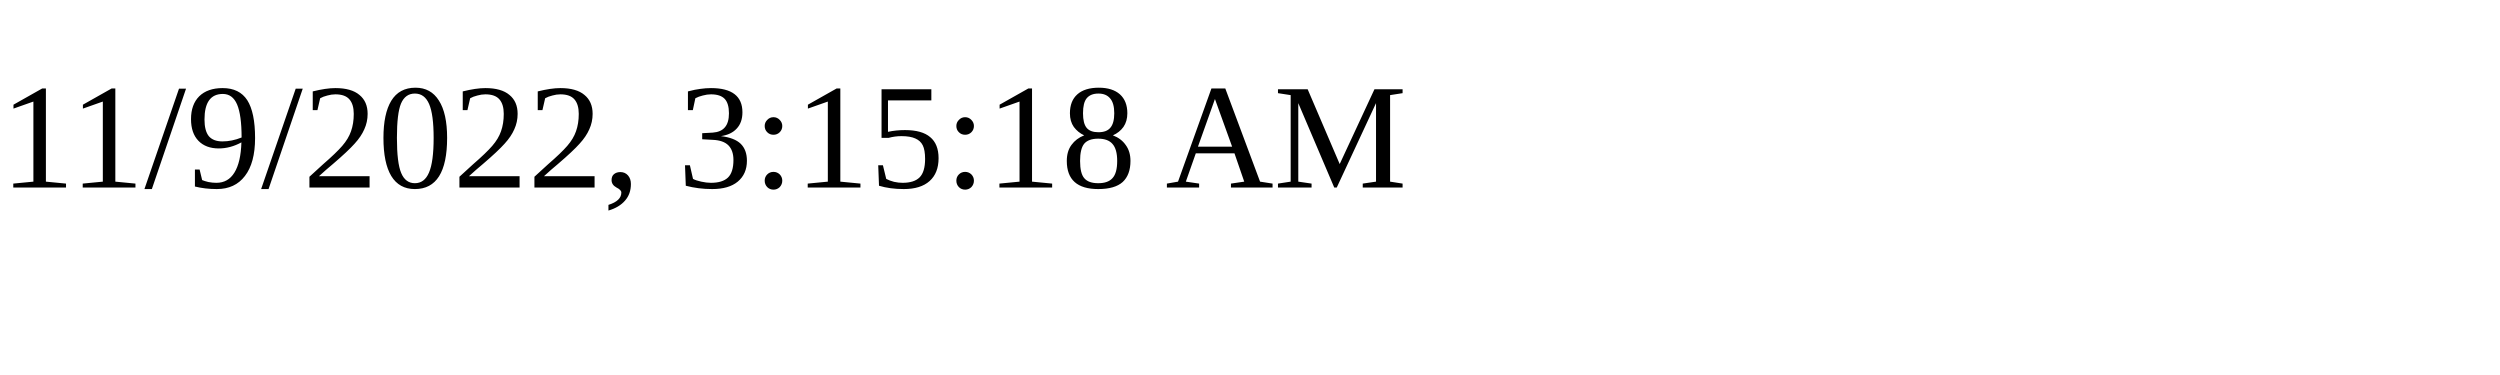
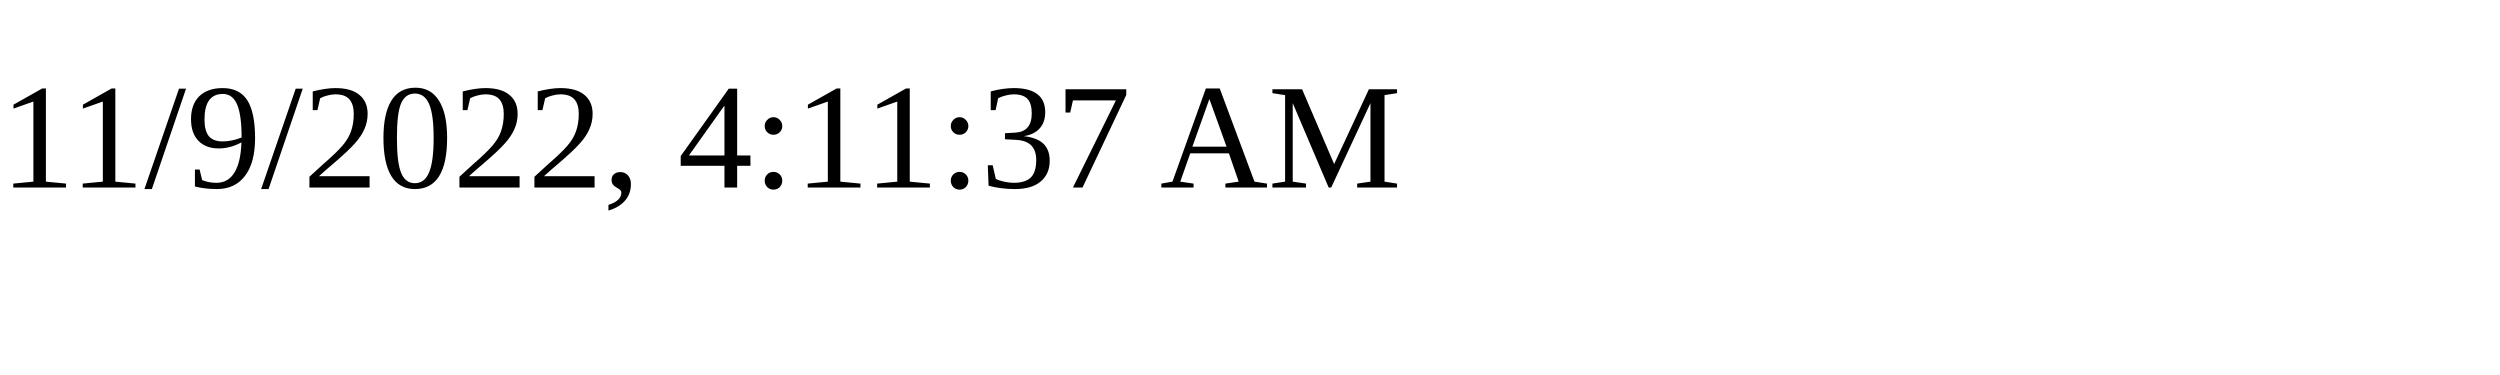
<svg xmlns="http://www.w3.org/2000/svg" height="30" width="200">
-   <text x="0" y="15">11/9/2022, 3:15:18 AM</text>
+   <text x="0" y="15">11/9/2022, 4:11:37 AM</text>
</svg>
